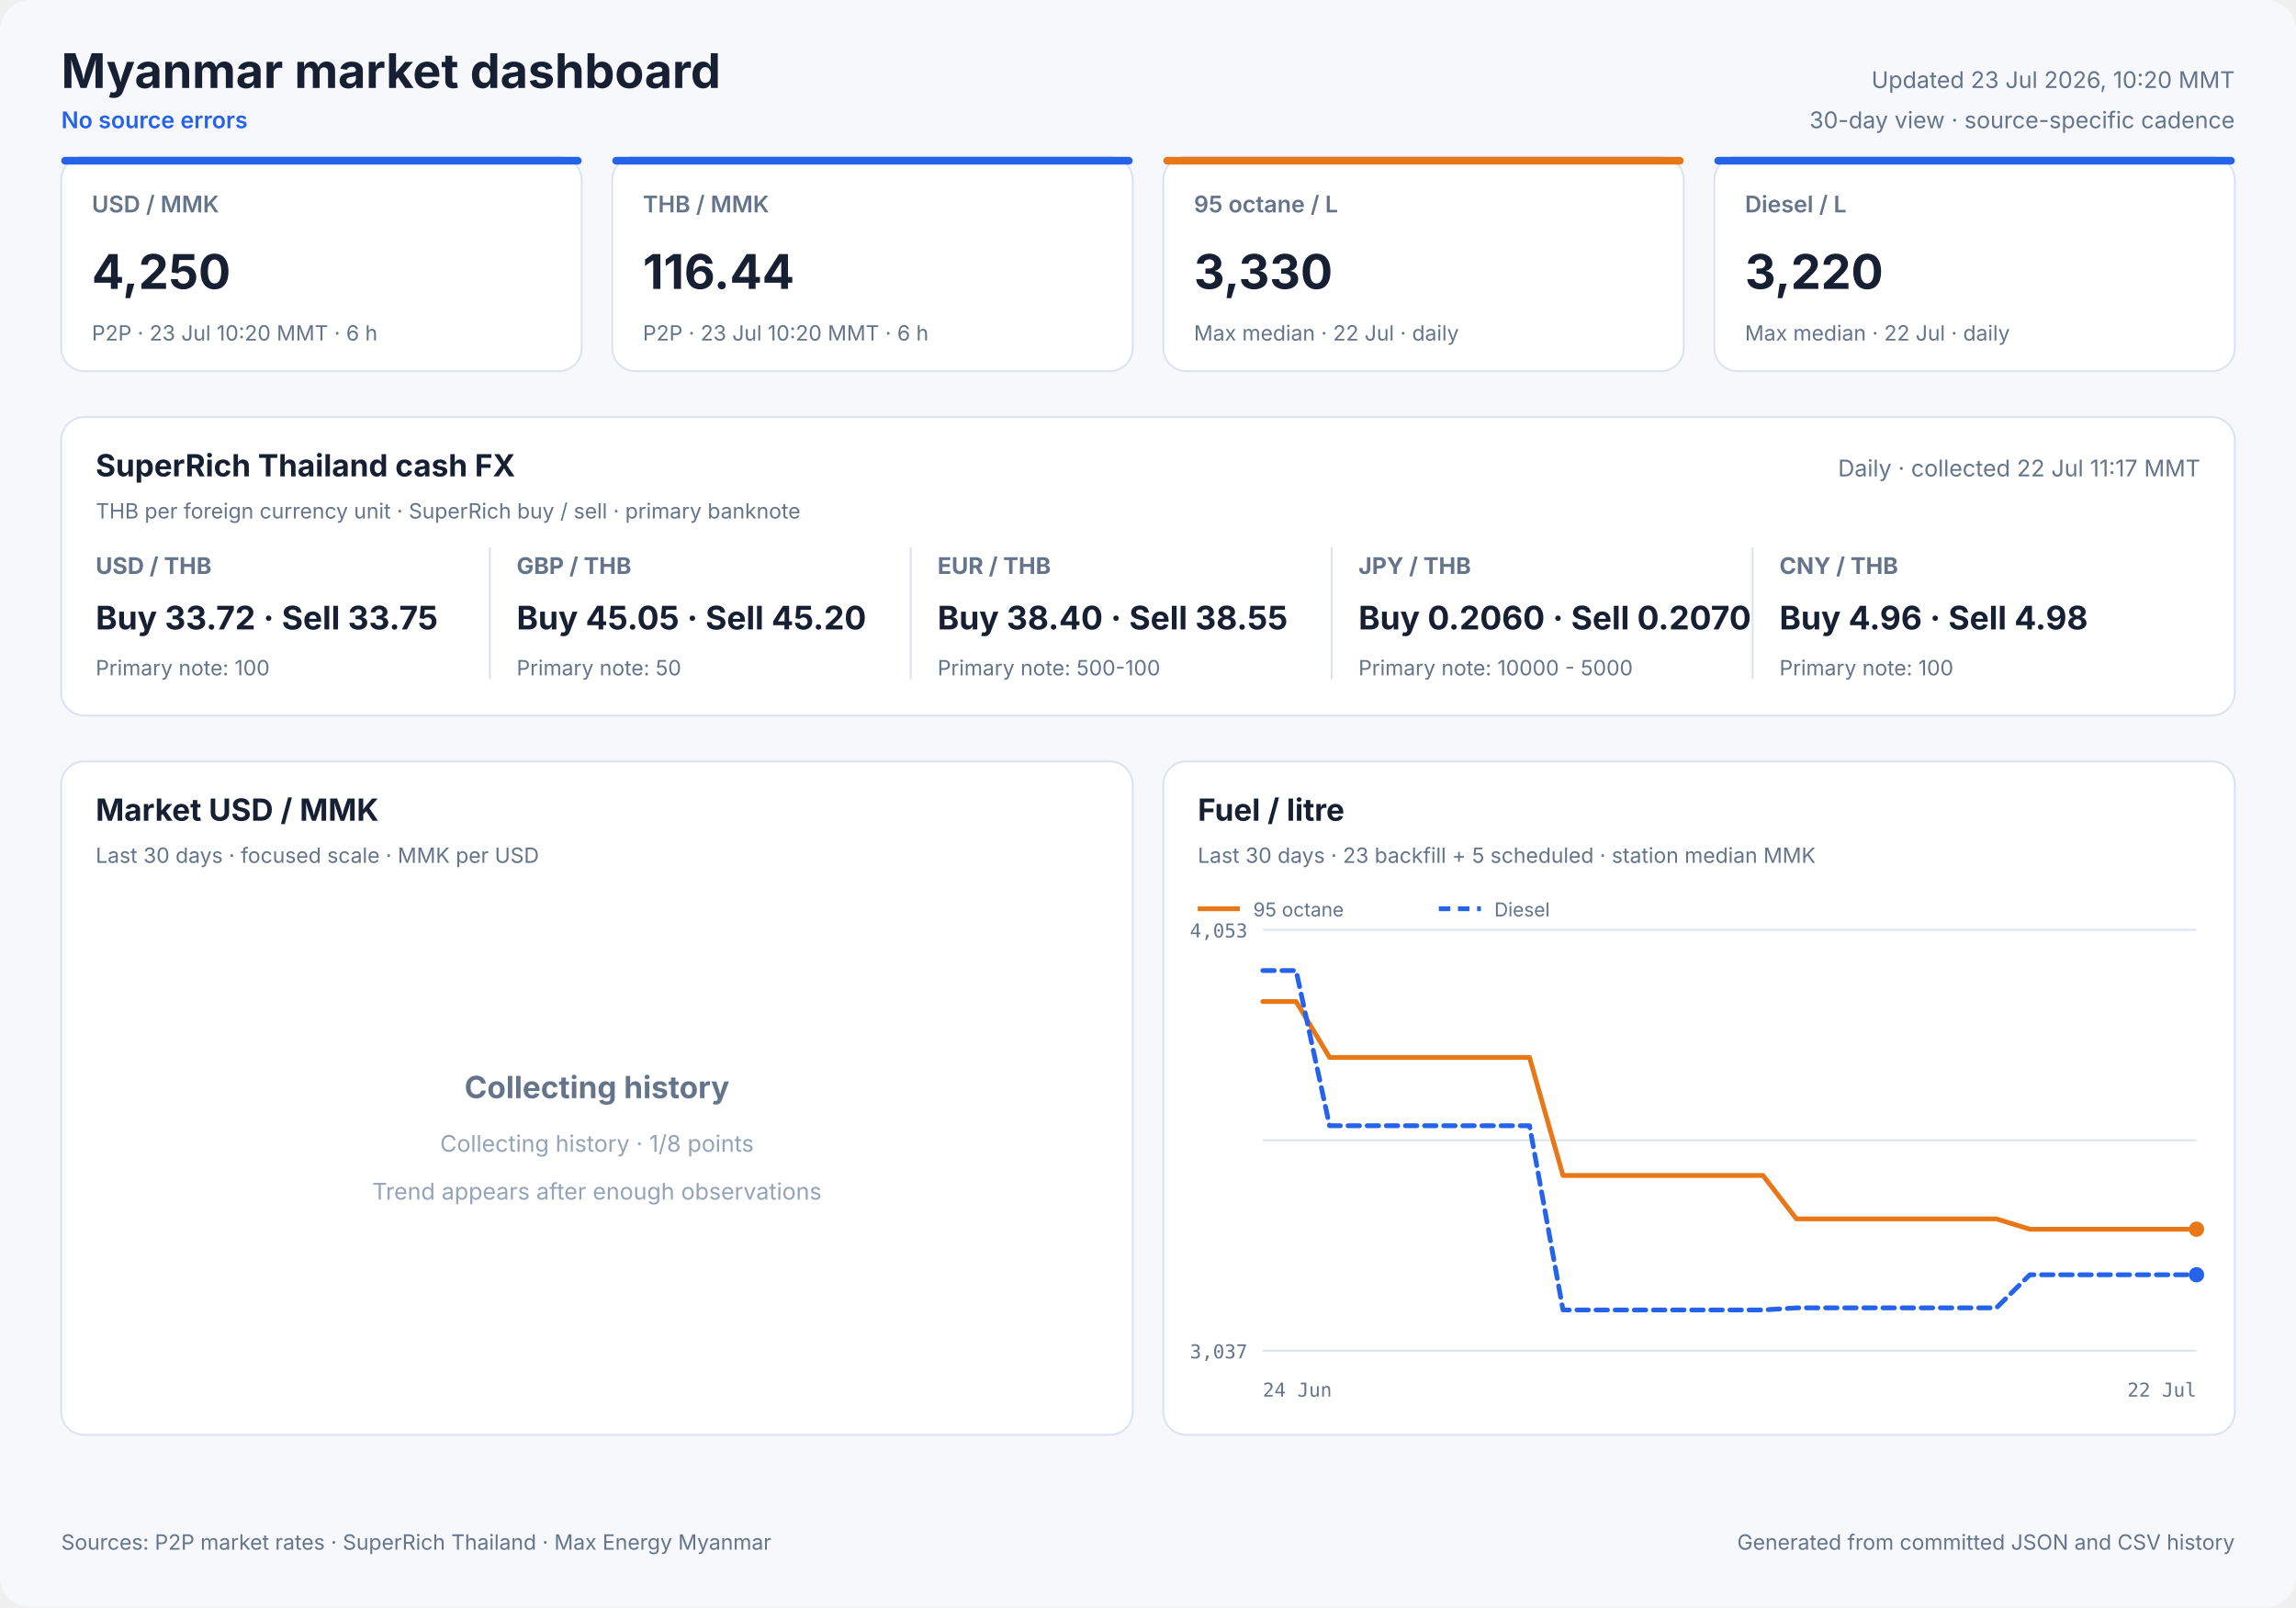
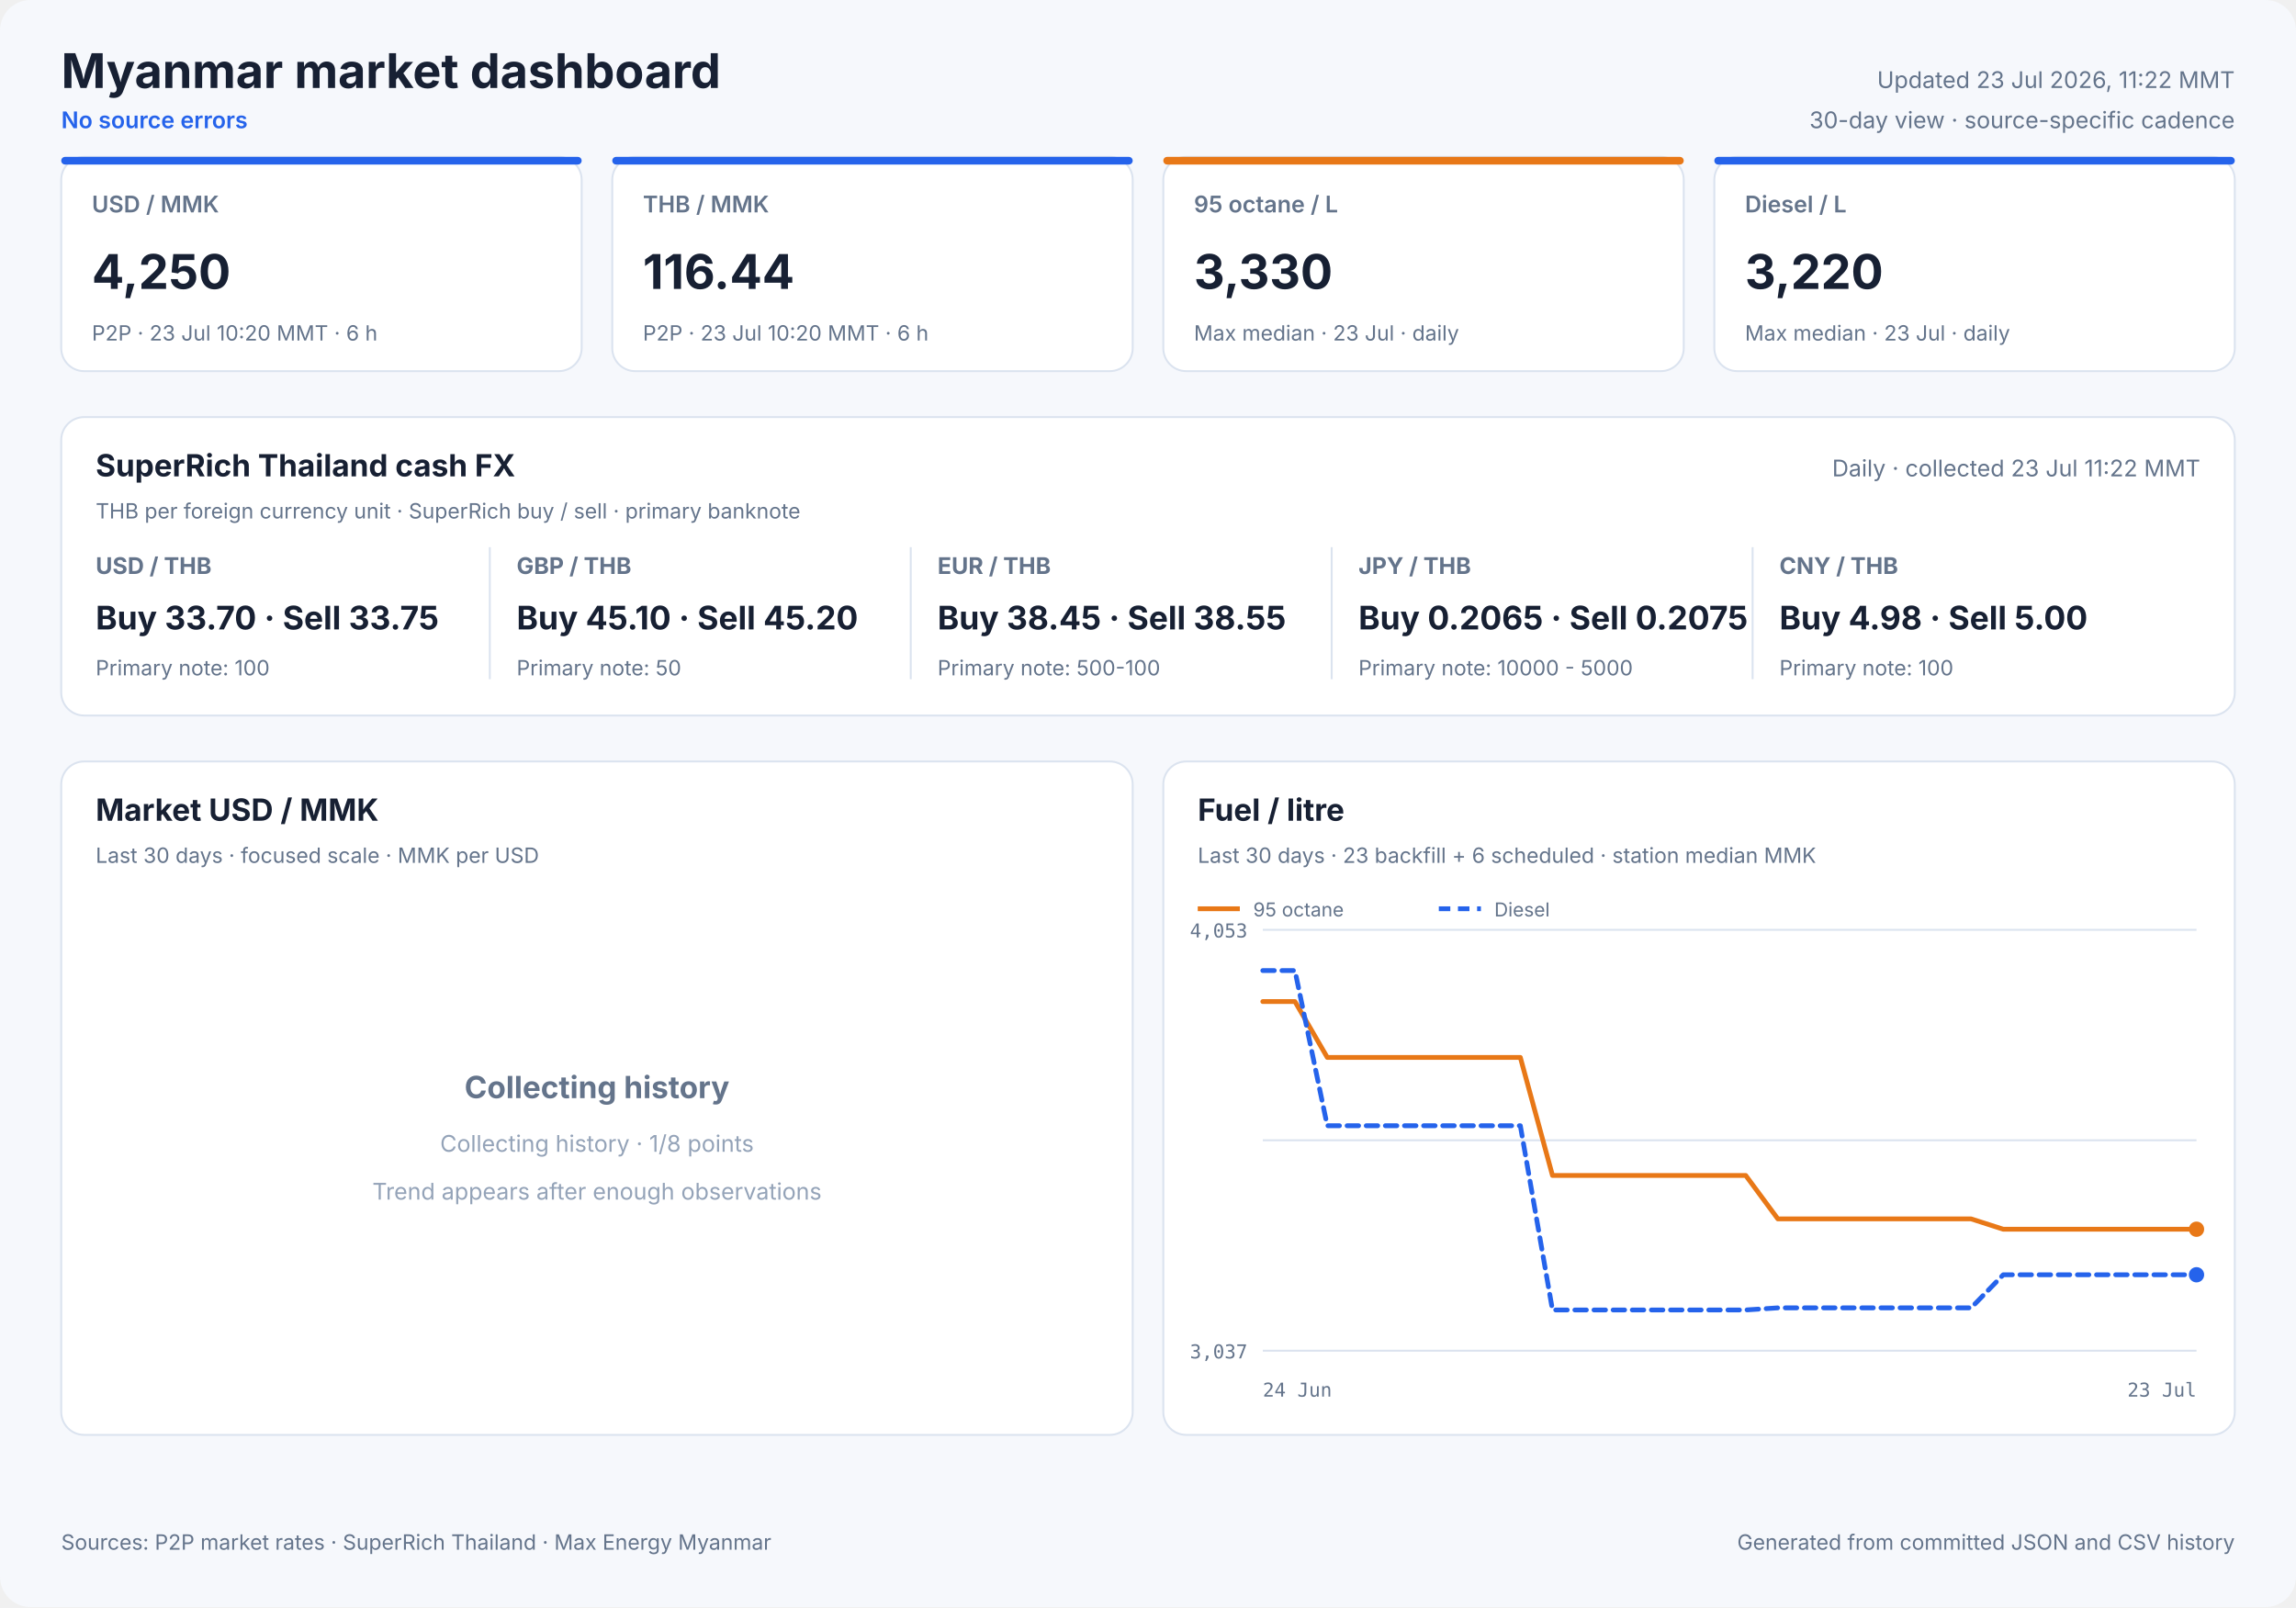
<svg xmlns="http://www.w3.org/2000/svg" width="1200" height="840" viewBox="0 0 1200 840" role="img">
  <style>
            text { font-family: Inter, ui-sans-serif, system-ui, -apple-system, sans-serif; fill: #172033; }
            .panel { fill: #ffffff; stroke: #dbe3ef; stroke-width: 1; }
            .title { font-size: 25px; font-weight: 700; }
            .freshness { font-size: 12px; fill: #64748b; }
            .status { font-size: 12px; fill: #2563eb; font-weight: 600; }
            .card-label { font-size: 12px; fill: #64748b; font-weight: 600; }
            .card-value { font-size: 25px; font-weight: 700; }
            .card-note { font-size: 11px; fill: #64748b; }
            .cash-pair { font-size: 12px; fill: #64748b; font-weight: 650; }
            .cash-value { font-size: 17px; font-weight: 700; }
            .cash-note { font-size: 11px; fill: #64748b; }
            .panel-title { font-size: 16px; font-weight: 700; }
            .panel-subtitle { font-size: 11px; fill: #64748b; }
            .empty-title { font-size: 16px; font-weight: 650; fill: #64748b; }
            .empty-note { font-size: 12px; fill: #94a3b8; }
            .axis { font-size: 10px; fill: #64748b; font-family: ui-monospace, SFMono-Regular, monospace; }
            .legend { font-size: 10px; fill: #64748b; }
            .grid { stroke: #dbe3ef; stroke-width: 1; }
            .footer { font-size: 11px; fill: #64748b; }
        </style>
  <rect width="1200" height="840" rx="16" fill="#f6f8fc" />
  <text x="32" y="46" class="title" text-anchor="start">Myanmar market dashboard</text>
  <text x="32" y="67" class="status" text-anchor="start">No source errors</text>
-   <text x="1168" y="46" class="freshness" text-anchor="end">Updated 23 Jul 2026, 10:20 MMT</text>
+   <text x="1168" y="46" class="freshness" text-anchor="end">Updated 23 Jul 2026, 11:22 MMT</text>
  <text x="1168" y="67" class="freshness" text-anchor="end">30-day view · source-specific cadence</text>
  <rect x="32" y="82" width="272" height="112" rx="12" class="panel" />
  <rect x="32" y="82" width="272" height="4" rx="2" fill="#2563eb" />
  <text x="48" y="111" class="card-label" text-anchor="start">USD / MMK</text>
  <text x="48" y="151" class="card-value" text-anchor="start">4,250</text>
  <text x="48" y="178" class="card-note" text-anchor="start">P2P · 23 Jul 10:20 MMT · 6 h</text>
  <rect x="320" y="82" width="272" height="112" rx="12" class="panel" />
  <rect x="320" y="82" width="272" height="4" rx="2" fill="#2563eb" />
  <text x="336" y="111" class="card-label" text-anchor="start">THB / MMK</text>
  <text x="336" y="151" class="card-value" text-anchor="start">116.44</text>
  <text x="336" y="178" class="card-note" text-anchor="start">P2P · 23 Jul 10:20 MMT · 6 h</text>
  <rect x="608" y="82" width="272" height="112" rx="12" class="panel" />
  <rect x="608" y="82" width="272" height="4" rx="2" fill="#e87817" />
  <text x="624" y="111" class="card-label" text-anchor="start">95 octane / L</text>
  <text x="624" y="151" class="card-value" text-anchor="start">3,330</text>
-   <text x="624" y="178" class="card-note" text-anchor="start">Max median · 22 Jul · daily</text>
+   <text x="624" y="178" class="card-note" text-anchor="start">Max median · 23 Jul · daily</text>
  <rect x="896" y="82" width="272" height="112" rx="12" class="panel" />
  <rect x="896" y="82" width="272" height="4" rx="2" fill="#2563eb" />
  <text x="912" y="111" class="card-label" text-anchor="start">Diesel / L</text>
  <text x="912" y="151" class="card-value" text-anchor="start">3,220</text>
-   <text x="912" y="178" class="card-note" text-anchor="start">Max median · 22 Jul · daily</text>
+   <text x="912" y="178" class="card-note" text-anchor="start">Max median · 23 Jul · daily</text>
  <rect x="32" y="218" width="1136" height="156" rx="12" class="panel" />
  <text x="50" y="249" class="panel-title" text-anchor="start">SuperRich Thailand cash FX</text>
  <text x="50" y="271" class="panel-subtitle" text-anchor="start">THB per foreign currency unit · SuperRich buy / sell · primary banknote</text>
-   <text x="1150" y="249" class="freshness" text-anchor="end">Daily · collected 22 Jul 11:17 MMT</text>
+   <text x="1150" y="249" class="freshness" text-anchor="end">Daily · collected 23 Jul 11:22 MMT</text>
  <text x="50" y="300" class="cash-pair" text-anchor="start">USD / THB</text>
-   <text x="50" y="329" class="cash-value" text-anchor="start">Buy 33.72 · Sell 33.75</text>
+   <text x="50" y="329" class="cash-value" text-anchor="start">Buy 33.70 · Sell 33.75</text>
  <text x="50" y="353" class="cash-note" text-anchor="start">Primary note: 100</text>
  <line x1="256" y1="286" x2="256" y2="355" class="grid" />
  <text x="270" y="300" class="cash-pair" text-anchor="start">GBP / THB</text>
-   <text x="270" y="329" class="cash-value" text-anchor="start">Buy 45.05 · Sell 45.20</text>
+   <text x="270" y="329" class="cash-value" text-anchor="start">Buy 45.10 · Sell 45.20</text>
  <text x="270" y="353" class="cash-note" text-anchor="start">Primary note: 50</text>
  <line x1="476" y1="286" x2="476" y2="355" class="grid" />
  <text x="490" y="300" class="cash-pair" text-anchor="start">EUR / THB</text>
-   <text x="490" y="329" class="cash-value" text-anchor="start">Buy 38.40 · Sell 38.55</text>
+   <text x="490" y="329" class="cash-value" text-anchor="start">Buy 38.45 · Sell 38.55</text>
  <text x="490" y="353" class="cash-note" text-anchor="start">Primary note: 500-100</text>
  <line x1="696" y1="286" x2="696" y2="355" class="grid" />
  <text x="710" y="300" class="cash-pair" text-anchor="start">JPY / THB</text>
-   <text x="710" y="329" class="cash-value" text-anchor="start">Buy 0.2060 · Sell 0.2070</text>
+   <text x="710" y="329" class="cash-value" text-anchor="start">Buy 0.2065 · Sell 0.2075</text>
  <text x="710" y="353" class="cash-note" text-anchor="start">Primary note: 10000 - 5000</text>
  <line x1="916" y1="286" x2="916" y2="355" class="grid" />
  <text x="930" y="300" class="cash-pair" text-anchor="start">CNY / THB</text>
-   <text x="930" y="329" class="cash-value" text-anchor="start">Buy 4.96 · Sell 4.98</text>
+   <text x="930" y="329" class="cash-value" text-anchor="start">Buy 4.98 · Sell 5.00</text>
  <text x="930" y="353" class="cash-note" text-anchor="start">Primary note: 100</text>
  <rect x="32" y="398" width="560" height="352" rx="12" class="panel" />
  <text x="50" y="429" class="panel-title" text-anchor="start">Market USD / MMK</text>
  <text x="50" y="451" class="panel-subtitle" text-anchor="start">Last 30 days · focused scale · MMK per USD</text>
  <text x="312.0" y="574" class="empty-title" text-anchor="middle">Collecting history</text>
  <text x="312.0" y="602" class="empty-note" text-anchor="middle">Collecting history · 1/8 points</text>
  <text x="312.0" y="627" class="empty-note" text-anchor="middle">Trend appears after enough observations</text>
  <rect x="608" y="398" width="560" height="352" rx="12" class="panel" />
  <text x="626" y="429" class="panel-title" text-anchor="start">Fuel / litre</text>
-   <text x="626" y="451" class="panel-subtitle" text-anchor="start">Last 30 days · 23 backfill + 5 scheduled · station median MMK</text>
+   <text x="626" y="451" class="panel-subtitle" text-anchor="start">Last 30 days · 23 backfill + 6 scheduled · station median MMK</text>
  <line x1="660" y1="486.0" x2="1148" y2="486.0" class="grid" />
  <line x1="660" y1="596.0" x2="1148" y2="596.0" class="grid" />
  <line x1="660" y1="706.0" x2="1148" y2="706.0" class="grid" />
  <text x="652" y="490" class="axis" text-anchor="end">4,053</text>
  <text x="652" y="710" class="axis" text-anchor="end">3,037</text>
  <text x="660" y="730" class="axis" text-anchor="start">24 Jun</text>
-   <text x="1148" y="730" class="axis" text-anchor="end">22 Jul</text>
-   <polyline points="660.0,523.5 677.4,523.5 694.9,552.7 712.3,552.7 729.7,552.7 747.1,552.7 764.6,552.7 782.0,552.7 799.4,552.7 816.9,614.4 834.3,614.4 851.7,614.4 869.1,614.4 886.6,614.4 904.0,614.4 921.4,614.4 938.9,637.1 956.3,637.1 973.7,637.1 991.1,637.1 1008.6,637.1 1026.0,637.1 1043.4,637.1 1060.9,642.5 1078.3,642.5 1113.1,642.5 1130.6,642.5 1148.0,642.5" fill="none" stroke="#e87817" stroke-width="2.5" stroke-linecap="round" stroke-linejoin="round" />
+   <text x="1148" y="730" class="axis" text-anchor="end">23 Jul</text>
+   <polyline points="660.0,523.5 676.8,523.5 693.7,552.7 710.5,552.7 727.3,552.7 744.1,552.7 761.0,552.7 777.8,552.7 794.6,552.7 811.4,614.4 828.3,614.4 845.1,614.4 861.9,614.4 878.8,614.4 895.6,614.4 912.4,614.4 929.2,637.1 946.1,637.1 962.9,637.1 979.7,637.1 996.6,637.1 1013.4,637.1 1030.2,637.1 1047.0,642.5 1063.9,642.5 1097.5,642.5 1114.3,642.5 1131.2,642.5 1148.0,642.5" fill="none" stroke="#e87817" stroke-width="2.5" stroke-linecap="round" stroke-linejoin="round" />
  <circle cx="1148.0" cy="642.5" r="4" fill="#e87817" />
  <line x1="626" y1="475" x2="648" y2="475" stroke="#e87817" stroke-width="2.5" />
  <text x="655" y="479" class="legend" text-anchor="start">95 octane</text>
-   <polyline points="660.0,507.3 677.4,507.3 694.9,588.4 712.3,588.4 729.7,588.4 747.1,588.4 764.6,588.4 782.0,588.4 799.4,588.4 816.9,684.7 834.3,684.7 851.7,684.7 869.1,684.7 886.6,684.7 904.0,684.7 921.4,684.7 938.9,683.6 956.3,683.6 973.7,683.6 991.1,683.6 1008.6,683.6 1026.0,683.6 1043.4,683.6 1060.9,666.3 1078.3,666.3 1113.1,666.3 1130.6,666.3 1148.0,666.3" fill="none" stroke="#2563eb" stroke-width="2.5" stroke-linecap="round" stroke-linejoin="round" stroke-dasharray="6 4" />
+   <polyline points="660.0,507.3 676.8,507.3 693.7,588.4 710.5,588.4 727.3,588.4 744.1,588.4 761.0,588.4 777.8,588.4 794.6,588.4 811.4,684.7 828.3,684.7 845.1,684.7 861.9,684.7 878.8,684.7 895.6,684.7 912.4,684.7 929.2,683.6 946.1,683.6 962.9,683.6 979.7,683.6 996.6,683.6 1013.4,683.6 1030.2,683.6 1047.0,666.3 1063.9,666.3 1097.5,666.3 1114.3,666.3 1131.2,666.3 1148.0,666.3" fill="none" stroke="#2563eb" stroke-width="2.5" stroke-linecap="round" stroke-linejoin="round" stroke-dasharray="6 4" />
  <circle cx="1148.0" cy="666.3" r="4" fill="#2563eb" />
  <line x1="752" y1="475" x2="774" y2="475" stroke="#2563eb" stroke-width="2.5" stroke-dasharray="6 4" />
  <text x="781" y="479" class="legend" text-anchor="start">Diesel</text>
  <text x="32" y="810" class="footer" text-anchor="start">Sources: P2P market rates · SuperRich Thailand · Max Energy Myanmar</text>
  <text x="1168" y="810" class="footer" text-anchor="end">Generated from committed JSON and CSV history</text>
</svg>
